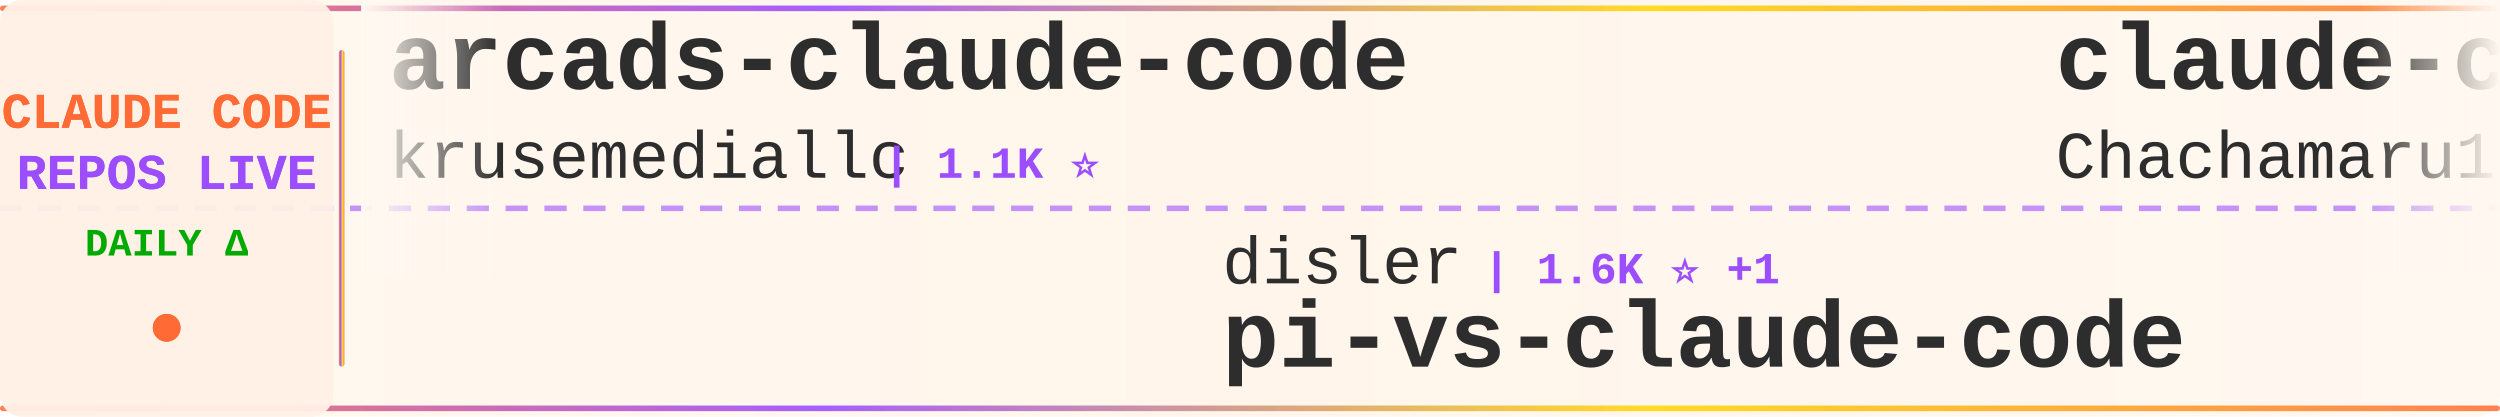
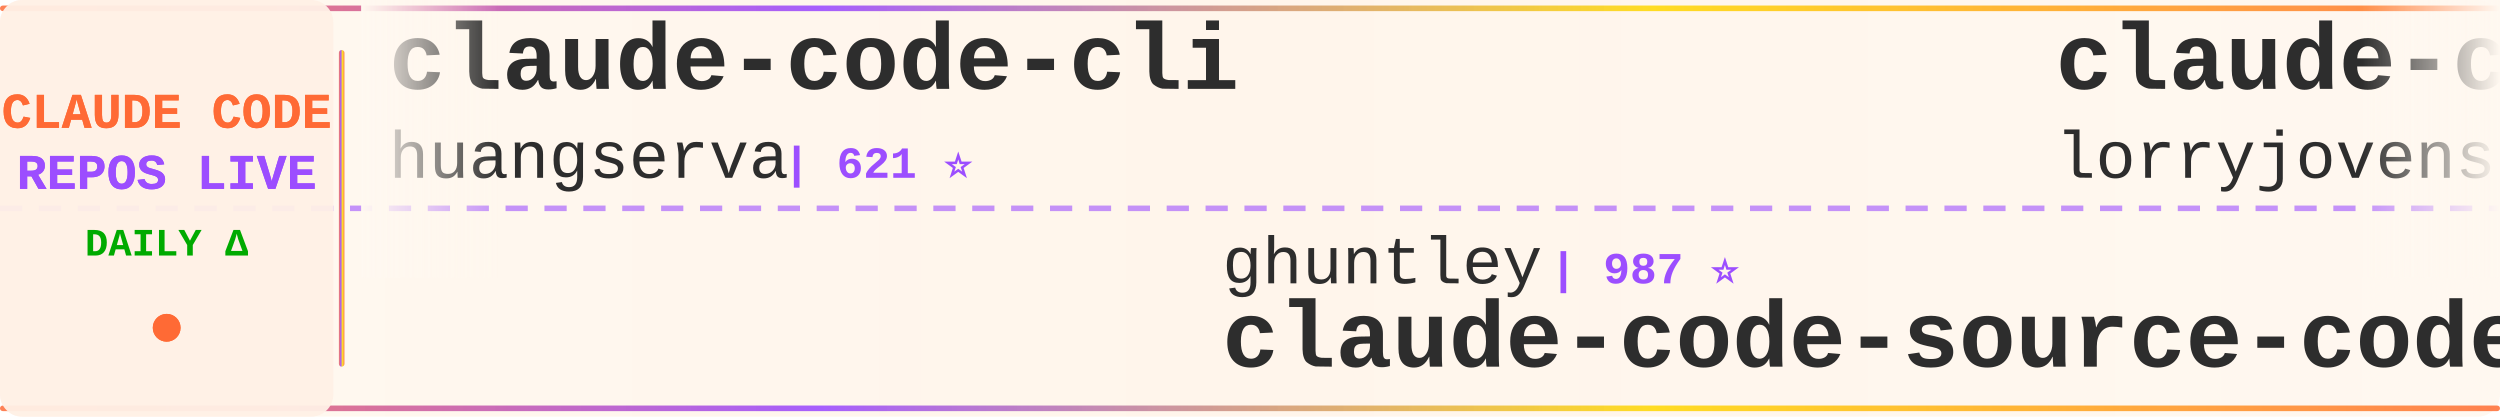
<svg xmlns="http://www.w3.org/2000/svg" width="900" height="150">
  <defs>
    <linearGradient id="tickerBg" x1="0%" y1="0%" x2="100%" y2="0%">
      <stop offset="0%" style="stop-color:#fff8f0;stop-opacity:0.98" />
      <stop offset="50%" style="stop-color:#fff5eb;stop-opacity:1" />
      <stop offset="100%" style="stop-color:#fff8f0;stop-opacity:0.98" />
    </linearGradient>
    <linearGradient id="borderGrad" x1="0%" y1="0%" x2="100%" y2="0%">
      <stop offset="0%" style="stop-color:#FF6B35;stop-opacity:0.85">
        <animate attributeName="stop-opacity" values="0.85;1;0.85" dur="2s" repeatCount="indefinite" />
      </stop>
      <stop offset="33%" style="stop-color:#9C4EFF;stop-opacity:0.9">
        <animate attributeName="stop-opacity" values="0.9;1;0.9" dur="2.2s" repeatCount="indefinite" />
      </stop>
      <stop offset="66%" style="stop-color:#FFD700;stop-opacity:0.85">
        <animate attributeName="stop-opacity" values="0.85;1;0.85" dur="1.8s" repeatCount="indefinite" />
      </stop>
      <stop offset="100%" style="stop-color:#FF6B35;stop-opacity:0.85">
        <animate attributeName="stop-opacity" values="0.85;1;0.85" dur="2s" repeatCount="indefinite" />
      </stop>
    </linearGradient>
    <filter id="textGlow">
      <feGaussianBlur stdDeviation="0.15" result="coloredBlur" />
      <feMerge>
        <feMergeNode in="coloredBlur" />
        <feMergeNode in="SourceGraphic" />
      </feMerge>
    </filter>
    <filter id="metricGlow">
      <feGaussianBlur stdDeviation="0.2" result="coloredBlur" />
      <feMerge>
        <feMergeNode in="coloredBlur" />
        <feMergeNode in="SourceGraphic" />
      </feMerge>
    </filter>
    <linearGradient id="leftFade" x1="0%" y1="0%" x2="100%" y2="0%">
      <stop offset="0%" style="stop-color:#fff8f0;stop-opacity:1" />
      <stop offset="100%" style="stop-color:#fff8f0;stop-opacity:0" />
    </linearGradient>
    <linearGradient id="rightFade" x1="0%" y1="0%" x2="100%" y2="0%">
      <stop offset="0%" style="stop-color:#fff8f0;stop-opacity:0" />
      <stop offset="100%" style="stop-color:#fff8f0;stop-opacity:1" />
    </linearGradient>
  </defs>
  <rect width="900" height="150" fill="url(#tickerBg)" rx="8" />
  <rect x="0" y="2" width="900" height="2" fill="url(#borderGrad)" rx="1" />
  <rect x="0" y="146" width="900" height="2" fill="url(#borderGrad)" rx="1" />
  <line x1="0" y1="75" x2="900" y2="75" stroke="#9C4EFF" stroke-width="2" stroke-dasharray="8 6" opacity="0.6" />
  <rect x="0" y="0" width="120" height="150" fill="#fff0e6" opacity="0.95" rx="8" />
  <text x="60" y="46" font-family="'Courier New', monospace" font-size="18" font-weight="bold" fill="#FF6B35" text-anchor="middle" filter="url(#textGlow)">
    CLAUDE CODE
  </text>
  <text x="60" y="68" font-family="'Courier New', monospace" font-size="18" font-weight="bold" fill="#9C4EFF" text-anchor="middle" filter="url(#textGlow)">
    REPOS LIVE
  </text>
  <text x="60" y="92" font-family="'Courier New', monospace" font-size="14" font-weight="bold" fill="#00aa00" text-anchor="middle">
    DAILY Δ
  </text>
  <circle cx="60" cy="118" r="5" fill="#FF6B35" filter="url(#metricGlow)">
    <animate attributeName="r" values="4;6;4" dur="1.5s" repeatCount="indefinite" />
    <animate attributeName="opacity" values="0.6;1;0.6" dur="1.5s" repeatCount="indefinite" />
  </circle>
  <rect x="122" y="18" width="2" height="114" fill="url(#borderGrad)" rx="1" />
  <clipPath id="tickerClip">
    <rect x="130" y="0" width="770" height="150" />
  </clipPath>
  <g clip-path="url(#tickerClip)">
    <g id="tickerItems">
      <animateTransform attributeName="transform" attributeType="XML" type="translate" from="0 0" to="-3000 0" dur="54s" repeatCount="indefinite" />
      <g transform="translate(0, 0)">
-         <text x="140" y="32" font-family="'Courier New', monospace" font-size="34" font-weight="bold" fill="#2d2d2d">arcads-claude-code</text>
-         <text x="140" y="64" font-family="'Courier New', monospace" font-size="24" font-weight="normal" fill="#2d2d2d" opacity="1.0">krusemediallc</text>
-         <text x="318" y="64" font-family="'Courier New', monospace" font-size="16" font-weight="bold" fill="#9C4EFF"> | 1.1K ⭐</text>
+         <text x="140" y="32" font-family="'Courier New', monospace" font-size="34" font-weight="bold" fill="#2d2d2d">claude-code-cli</text>
+         <text x="140" y="64" font-family="'Courier New', monospace" font-size="24" font-weight="normal" fill="#2d2d2d" opacity="1.0">huangserva</text>
+         <text x="282" y="64" font-family="'Courier New', monospace" font-size="16" font-weight="bold" fill="#9C4EFF"> | 621 ⭐</text>
      </g>
      <g transform="translate(300, 0)">
-         <text x="140" y="102" font-family="'Courier New', monospace" font-size="24" font-weight="normal" fill="#2d2d2d" opacity="1.0">disler</text>
-         <text x="234" y="102" font-family="'Courier New', monospace" font-size="16" font-weight="bold" fill="#9C4EFF"> | 1.6K ⭐ +1</text>
-         <text x="140" y="132" font-family="'Courier New', monospace" font-size="34" font-weight="bold" fill="#2d2d2d">pi-vs-claude-code</text>
+         <text x="140" y="102" font-family="'Courier New', monospace" font-size="24" font-weight="normal" fill="#2d2d2d" opacity="1.0">ghuntley</text>
+         <text x="258" y="102" font-family="'Courier New', monospace" font-size="16" font-weight="bold" fill="#9C4EFF"> | 987 ⭐</text>
+         <text x="140" y="132" font-family="'Courier New', monospace" font-size="34" font-weight="bold" fill="#2d2d2d">claude-code-source-code-...</text>
      </g>
      <g transform="translate(600, 0)">
-         <text x="140" y="32" font-family="'Courier New', monospace" font-size="34" font-weight="bold" fill="#2d2d2d">claude-code-harness</text>
-         <text x="140" y="64" font-family="'Courier New', monospace" font-size="24" font-weight="normal" fill="#2d2d2d" opacity="1.0">Chachamaru127</text>
-         <text x="318" y="64" font-family="'Courier New', monospace" font-size="16" font-weight="bold" fill="#9C4EFF"> | 3.0K ⭐ +1</text>
+         <text x="140" y="32" font-family="'Courier New', monospace" font-size="34" font-weight="bold" fill="#2d2d2d">claude-code-rust</text>
+         <text x="140" y="64" font-family="'Courier New', monospace" font-size="24" font-weight="normal" fill="#2d2d2d" opacity="1.0">lorryjovens-hub</text>
+         <text x="342" y="64" font-family="'Courier New', monospace" font-size="16" font-weight="bold" fill="#9C4EFF"> | 1.7K ⭐</text>
      </g>
      <g transform="translate(900, 0)">
-         <text x="140" y="102" font-family="'Courier New', monospace" font-size="24" font-weight="normal" fill="#2d2d2d" opacity="1.0">VILA-Lab</text>
-         <text x="258" y="102" font-family="'Courier New', monospace" font-size="16" font-weight="bold" fill="#9C4EFF"> | 2.0K ⭐</text>
-         <text x="140" y="132" font-family="'Courier New', monospace" font-size="34" font-weight="bold" fill="#2d2d2d">Dive-into-Claude-Code</text>
-       </g>
-       <g transform="translate(1200, 0)">
-         <text x="140" y="32" font-family="'Courier New', monospace" font-size="34" font-weight="bold" fill="#2d2d2d">claude-code-router</text>
-         <text x="140" y="64" font-family="'Courier New', monospace" font-size="24" font-weight="normal" fill="#2d2d2d" opacity="1.0">musistudio</text>
-         <text x="282" y="64" font-family="'Courier New', monospace" font-size="16" font-weight="bold" fill="#9C4EFF"> | 36.3K ⭐ +2</text>
-       </g>
-       <g transform="translate(1500, 0)">
        <text x="140" y="102" font-family="'Courier New', monospace" font-size="24" font-weight="normal" fill="#2d2d2d" opacity="1.0">OrcaWhisper</text>
        <text x="294" y="102" font-family="'Courier New', monospace" font-size="16" font-weight="bold" fill="#9C4EFF"> | 87 ⭐</text>
        <text x="140" y="132" font-family="'Courier New', monospace" font-size="34" font-weight="bold" fill="#2d2d2d">Claude-Code</text>
      </g>
+       <g transform="translate(1200, 0)">
+         <text x="140" y="32" font-family="'Courier New', monospace" font-size="34" font-weight="bold" fill="#2d2d2d">claude-code-system-promp...</text>
+         <text x="140" y="64" font-family="'Courier New', monospace" font-size="24" font-weight="normal" fill="#2d2d2d" opacity="1.0">Piebald-AI</text>
+         <text x="282" y="64" font-family="'Courier New', monospace" font-size="16" font-weight="bold" fill="#9C4EFF"> | 12.1K ⭐ +4</text>
+       </g>
+       <g transform="translate(1500, 0)">
+         <text x="140" y="102" font-family="'Courier New', monospace" font-size="24" font-weight="normal" fill="#2d2d2d" opacity="1.0">disler</text>
+         <text x="234" y="102" font-family="'Courier New', monospace" font-size="16" font-weight="bold" fill="#9C4EFF"> | 3.9K ⭐ +1</text>
+         <text x="140" y="132" font-family="'Courier New', monospace" font-size="34" font-weight="bold" fill="#2d2d2d">claude-code-hooks-master...</text>
+       </g>
      <g transform="translate(1800, 0)">
-         <text x="140" y="32" font-family="'Courier New', monospace" font-size="34" font-weight="bold" fill="#2d2d2d">claude-code-from-source</text>
-         <text x="140" y="64" font-family="'Courier New', monospace" font-size="24" font-weight="normal" fill="#2d2d2d" opacity="1.0">alejandrobalderas</text>
-         <text x="366" y="64" font-family="'Courier New', monospace" font-size="16" font-weight="bold" fill="#9C4EFF"> | 2.7K ⭐</text>
+         <text x="140" y="32" font-family="'Courier New', monospace" font-size="34" font-weight="bold" fill="#2d2d2d">Claude-Code</text>
+         <text x="140" y="64" font-family="'Courier New', monospace" font-size="24" font-weight="normal" fill="#2d2d2d" opacity="1.0">KPR111</text>
+         <text x="234" y="64" font-family="'Courier New', monospace" font-size="16" font-weight="bold" fill="#9C4EFF"> | 18 ⭐</text>
      </g>
      <g transform="translate(2100, 0)">
-         <text x="140" y="102" font-family="'Courier New', monospace" font-size="24" font-weight="normal" fill="#2d2d2d" opacity="1.0">rohitg00</text>
-         <text x="258" y="102" font-family="'Courier New', monospace" font-size="16" font-weight="bold" fill="#9C4EFF"> | 2.4K ⭐</text>
-         <text x="140" y="132" font-family="'Courier New', monospace" font-size="34" font-weight="bold" fill="#2d2d2d">awesome-claude-code-tool...</text>
+         <text x="140" y="102" font-family="'Courier New', monospace" font-size="24" font-weight="normal" fill="#2d2d2d" opacity="1.0">zstmfhy</text>
+         <text x="246" y="102" font-family="'Courier New', monospace" font-size="16" font-weight="bold" fill="#9C4EFF"> | 190 ⭐</text>
+         <text x="140" y="132" font-family="'Courier New', monospace" font-size="34" font-weight="bold" fill="#2d2d2d">Claude-code</text>
      </g>
      <g transform="translate(2400, 0)">
-         <text x="140" y="32" font-family="'Courier New', monospace" font-size="34" font-weight="bold" fill="#2d2d2d">oh-my-claudecode</text>
-         <text x="140" y="64" font-family="'Courier New', monospace" font-size="24" font-weight="normal" fill="#2d2d2d" opacity="1.0">Yeachan-Heo</text>
-         <text x="294" y="64" font-family="'Courier New', monospace" font-size="16" font-weight="bold" fill="#9C4EFF"> | 38.2K ⭐ +1</text>
+         <text x="140" y="32" font-family="'Courier New', monospace" font-size="34" font-weight="bold" fill="#2d2d2d">free-claude-code</text>
+         <text x="140" y="64" font-family="'Courier New', monospace" font-size="24" font-weight="normal" fill="#2d2d2d" opacity="1.0">Alishahryar1</text>
+         <text x="306" y="64" font-family="'Courier New', monospace" font-size="16" font-weight="bold" fill="#9C4EFF"> | 43.1K ⭐ +27</text>
      </g>
      <g transform="translate(2700, 0)">
-         <text x="140" y="102" font-family="'Courier New', monospace" font-size="24" font-weight="normal" fill="#2d2d2d" opacity="1.0">pengchengneo</text>
-         <text x="306" y="102" font-family="'Courier New', monospace" font-size="16" font-weight="bold" fill="#9C4EFF"> | 1.7K ⭐ +1</text>
-         <text x="140" y="132" font-family="'Courier New', monospace" font-size="34" font-weight="bold" fill="#2d2d2d">Claude-Code</text>
+         <text x="140" y="102" font-family="'Courier New', monospace" font-size="24" font-weight="normal" fill="#2d2d2d" opacity="1.0">anthropics</text>
+         <text x="282" y="102" font-family="'Courier New', monospace" font-size="16" font-weight="bold" fill="#9C4EFF"> | 5.7K ⭐</text>
+         <text x="140" y="132" font-family="'Courier New', monospace" font-size="34" font-weight="bold" fill="#2d2d2d">claude-code-security-rev...</text>
      </g>
      <g transform="translate(3000, 0)">
-         <text x="140" y="32" font-family="'Courier New', monospace" font-size="34" font-weight="bold" fill="#2d2d2d">arcads-claude-code</text>
-         <text x="140" y="64" font-family="'Courier New', monospace" font-size="24" font-weight="normal" fill="#2d2d2d" opacity="1.0">krusemediallc</text>
-         <text x="318" y="64" font-family="'Courier New', monospace" font-size="16" font-weight="bold" fill="#9C4EFF"> | 1.1K ⭐</text>
+         <text x="140" y="32" font-family="'Courier New', monospace" font-size="34" font-weight="bold" fill="#2d2d2d">claude-code-cli</text>
+         <text x="140" y="64" font-family="'Courier New', monospace" font-size="24" font-weight="normal" fill="#2d2d2d" opacity="1.0">huangserva</text>
+         <text x="282" y="64" font-family="'Courier New', monospace" font-size="16" font-weight="bold" fill="#9C4EFF"> | 621 ⭐</text>
      </g>
      <g transform="translate(3300, 0)">
-         <text x="140" y="102" font-family="'Courier New', monospace" font-size="24" font-weight="normal" fill="#2d2d2d" opacity="1.0">disler</text>
-         <text x="234" y="102" font-family="'Courier New', monospace" font-size="16" font-weight="bold" fill="#9C4EFF"> | 1.6K ⭐ +1</text>
-         <text x="140" y="132" font-family="'Courier New', monospace" font-size="34" font-weight="bold" fill="#2d2d2d">pi-vs-claude-code</text>
+         <text x="140" y="102" font-family="'Courier New', monospace" font-size="24" font-weight="normal" fill="#2d2d2d" opacity="1.0">ghuntley</text>
+         <text x="258" y="102" font-family="'Courier New', monospace" font-size="16" font-weight="bold" fill="#9C4EFF"> | 987 ⭐</text>
+         <text x="140" y="132" font-family="'Courier New', monospace" font-size="34" font-weight="bold" fill="#2d2d2d">claude-code-source-code-...</text>
      </g>
      <g transform="translate(3600, 0)">
-         <text x="140" y="32" font-family="'Courier New', monospace" font-size="34" font-weight="bold" fill="#2d2d2d">claude-code-harness</text>
-         <text x="140" y="64" font-family="'Courier New', monospace" font-size="24" font-weight="normal" fill="#2d2d2d" opacity="1.0">Chachamaru127</text>
-         <text x="318" y="64" font-family="'Courier New', monospace" font-size="16" font-weight="bold" fill="#9C4EFF"> | 3.0K ⭐ +1</text>
+         <text x="140" y="32" font-family="'Courier New', monospace" font-size="34" font-weight="bold" fill="#2d2d2d">claude-code-rust</text>
+         <text x="140" y="64" font-family="'Courier New', monospace" font-size="24" font-weight="normal" fill="#2d2d2d" opacity="1.0">lorryjovens-hub</text>
+         <text x="342" y="64" font-family="'Courier New', monospace" font-size="16" font-weight="bold" fill="#9C4EFF"> | 1.7K ⭐</text>
      </g>
      <g transform="translate(3900, 0)">
-         <text x="140" y="102" font-family="'Courier New', monospace" font-size="24" font-weight="normal" fill="#2d2d2d" opacity="1.0">VILA-Lab</text>
-         <text x="258" y="102" font-family="'Courier New', monospace" font-size="16" font-weight="bold" fill="#9C4EFF"> | 2.0K ⭐</text>
-         <text x="140" y="132" font-family="'Courier New', monospace" font-size="34" font-weight="bold" fill="#2d2d2d">Dive-into-Claude-Code</text>
+         <text x="140" y="102" font-family="'Courier New', monospace" font-size="24" font-weight="normal" fill="#2d2d2d" opacity="1.0">OrcaWhisper</text>
+         <text x="294" y="102" font-family="'Courier New', monospace" font-size="16" font-weight="bold" fill="#9C4EFF"> | 87 ⭐</text>
+         <text x="140" y="132" font-family="'Courier New', monospace" font-size="34" font-weight="bold" fill="#2d2d2d">Claude-Code</text>
      </g>
    </g>
  </g>
  <rect x="130" y="0" width="50" height="100" fill="url(#leftFade)" />
  <rect x="850" y="0" width="50" height="100" fill="url(#rightFade)" />
</svg>
